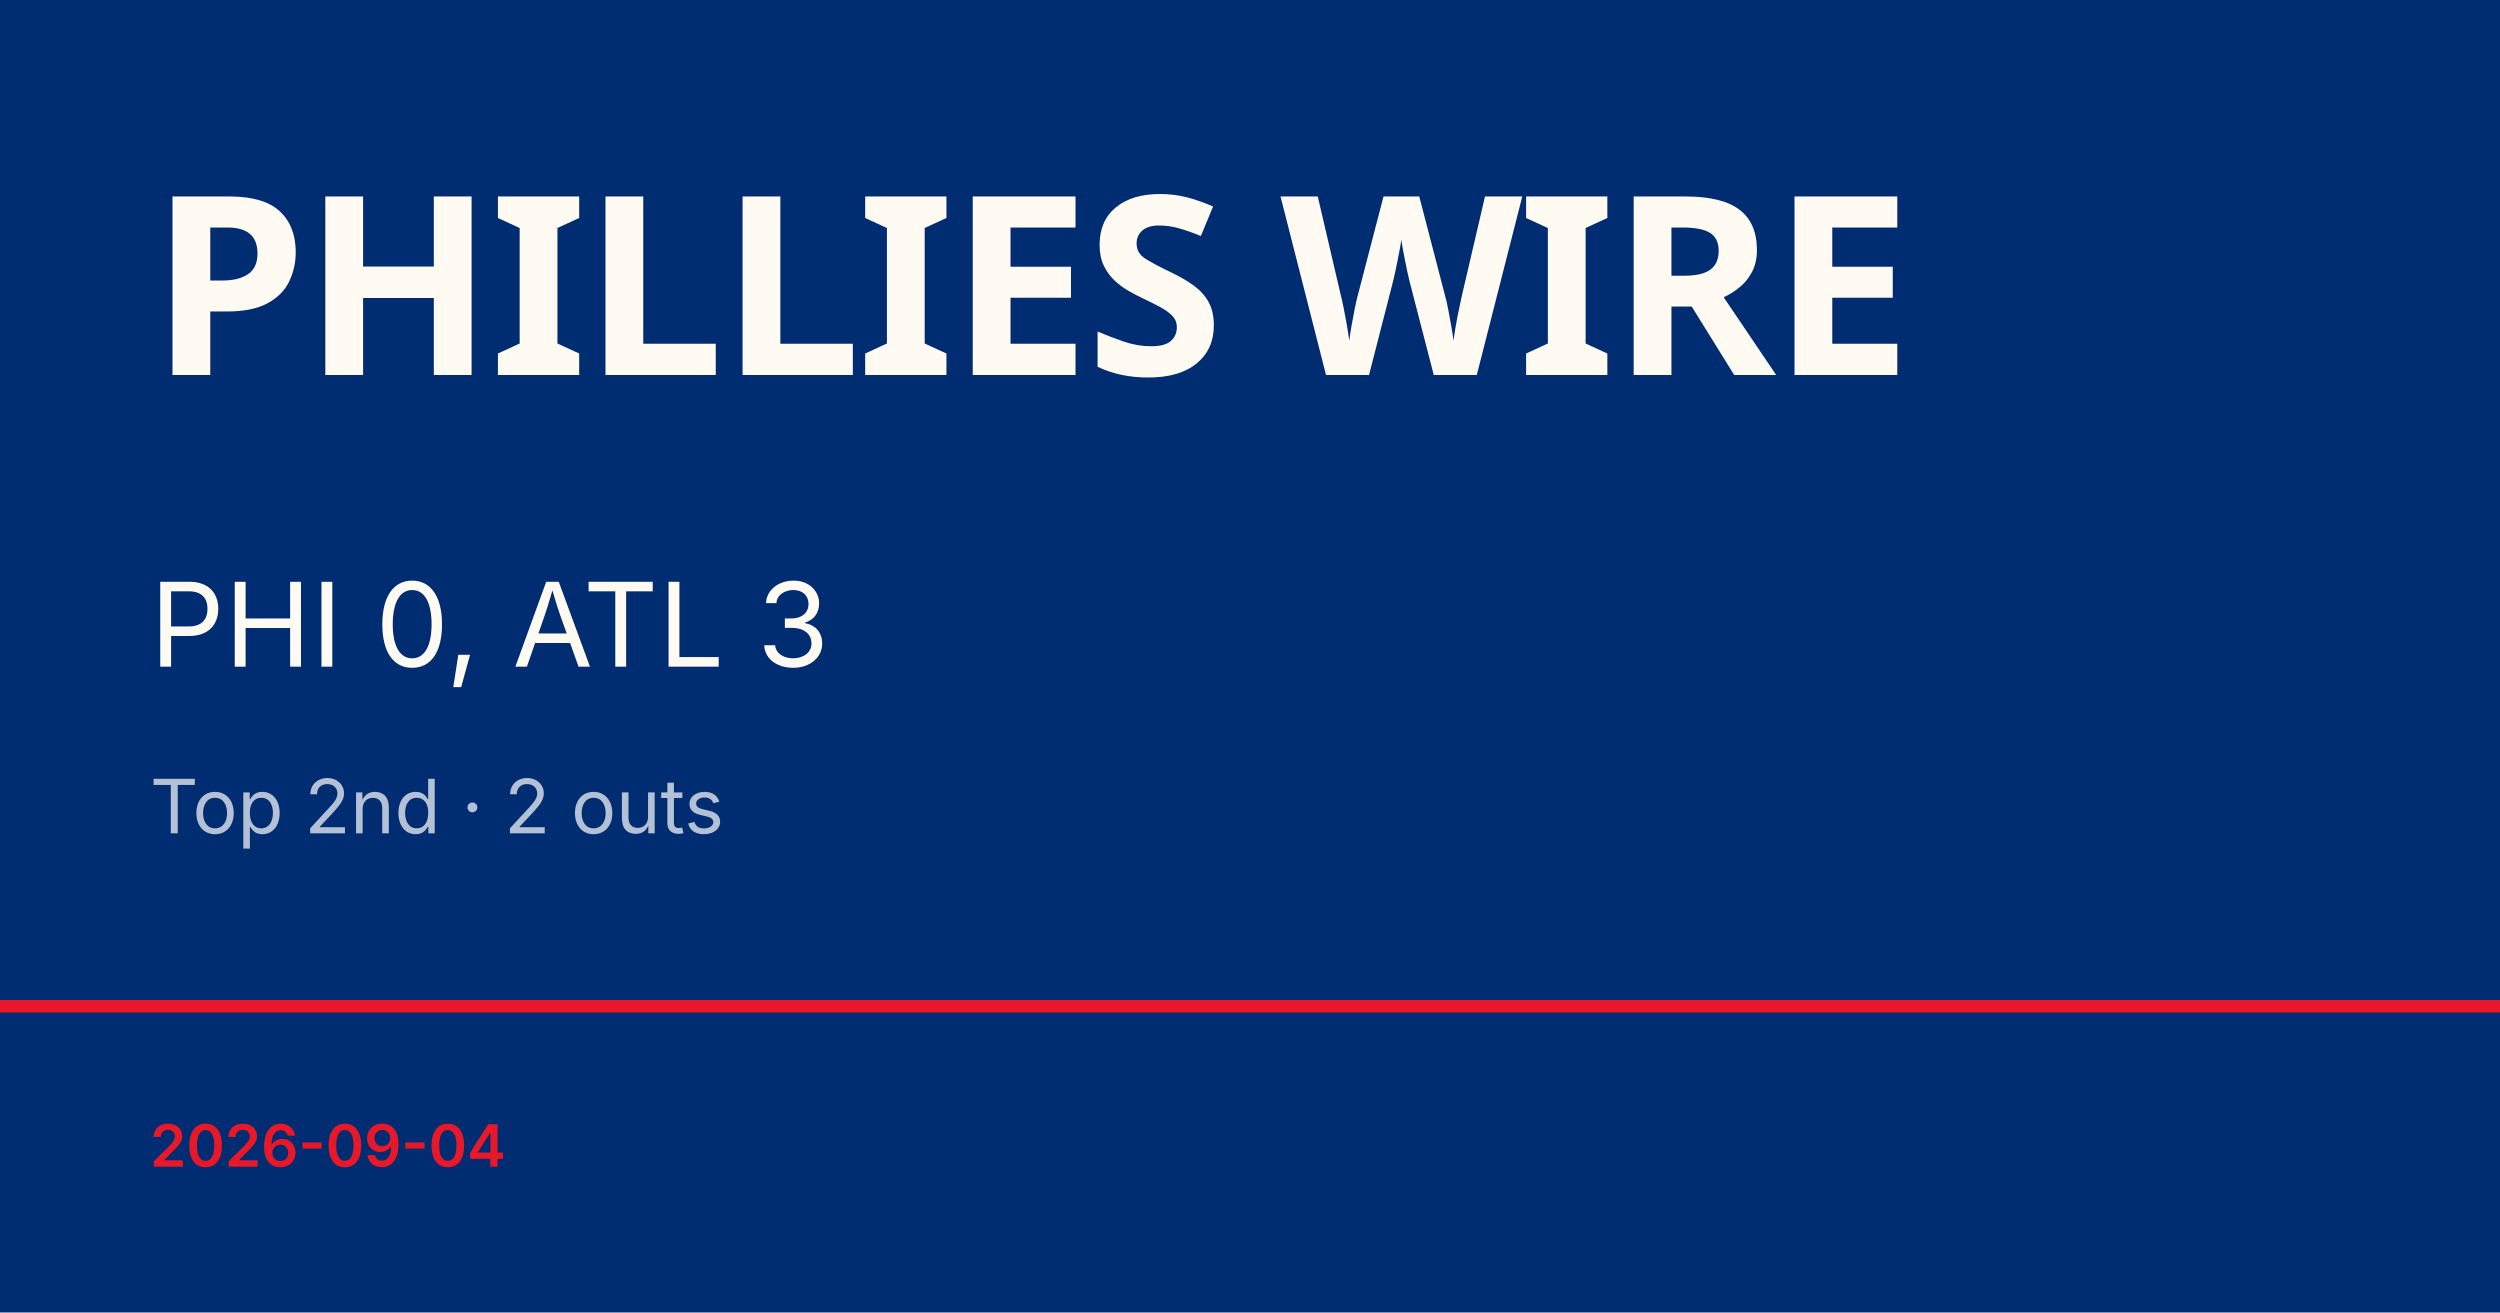
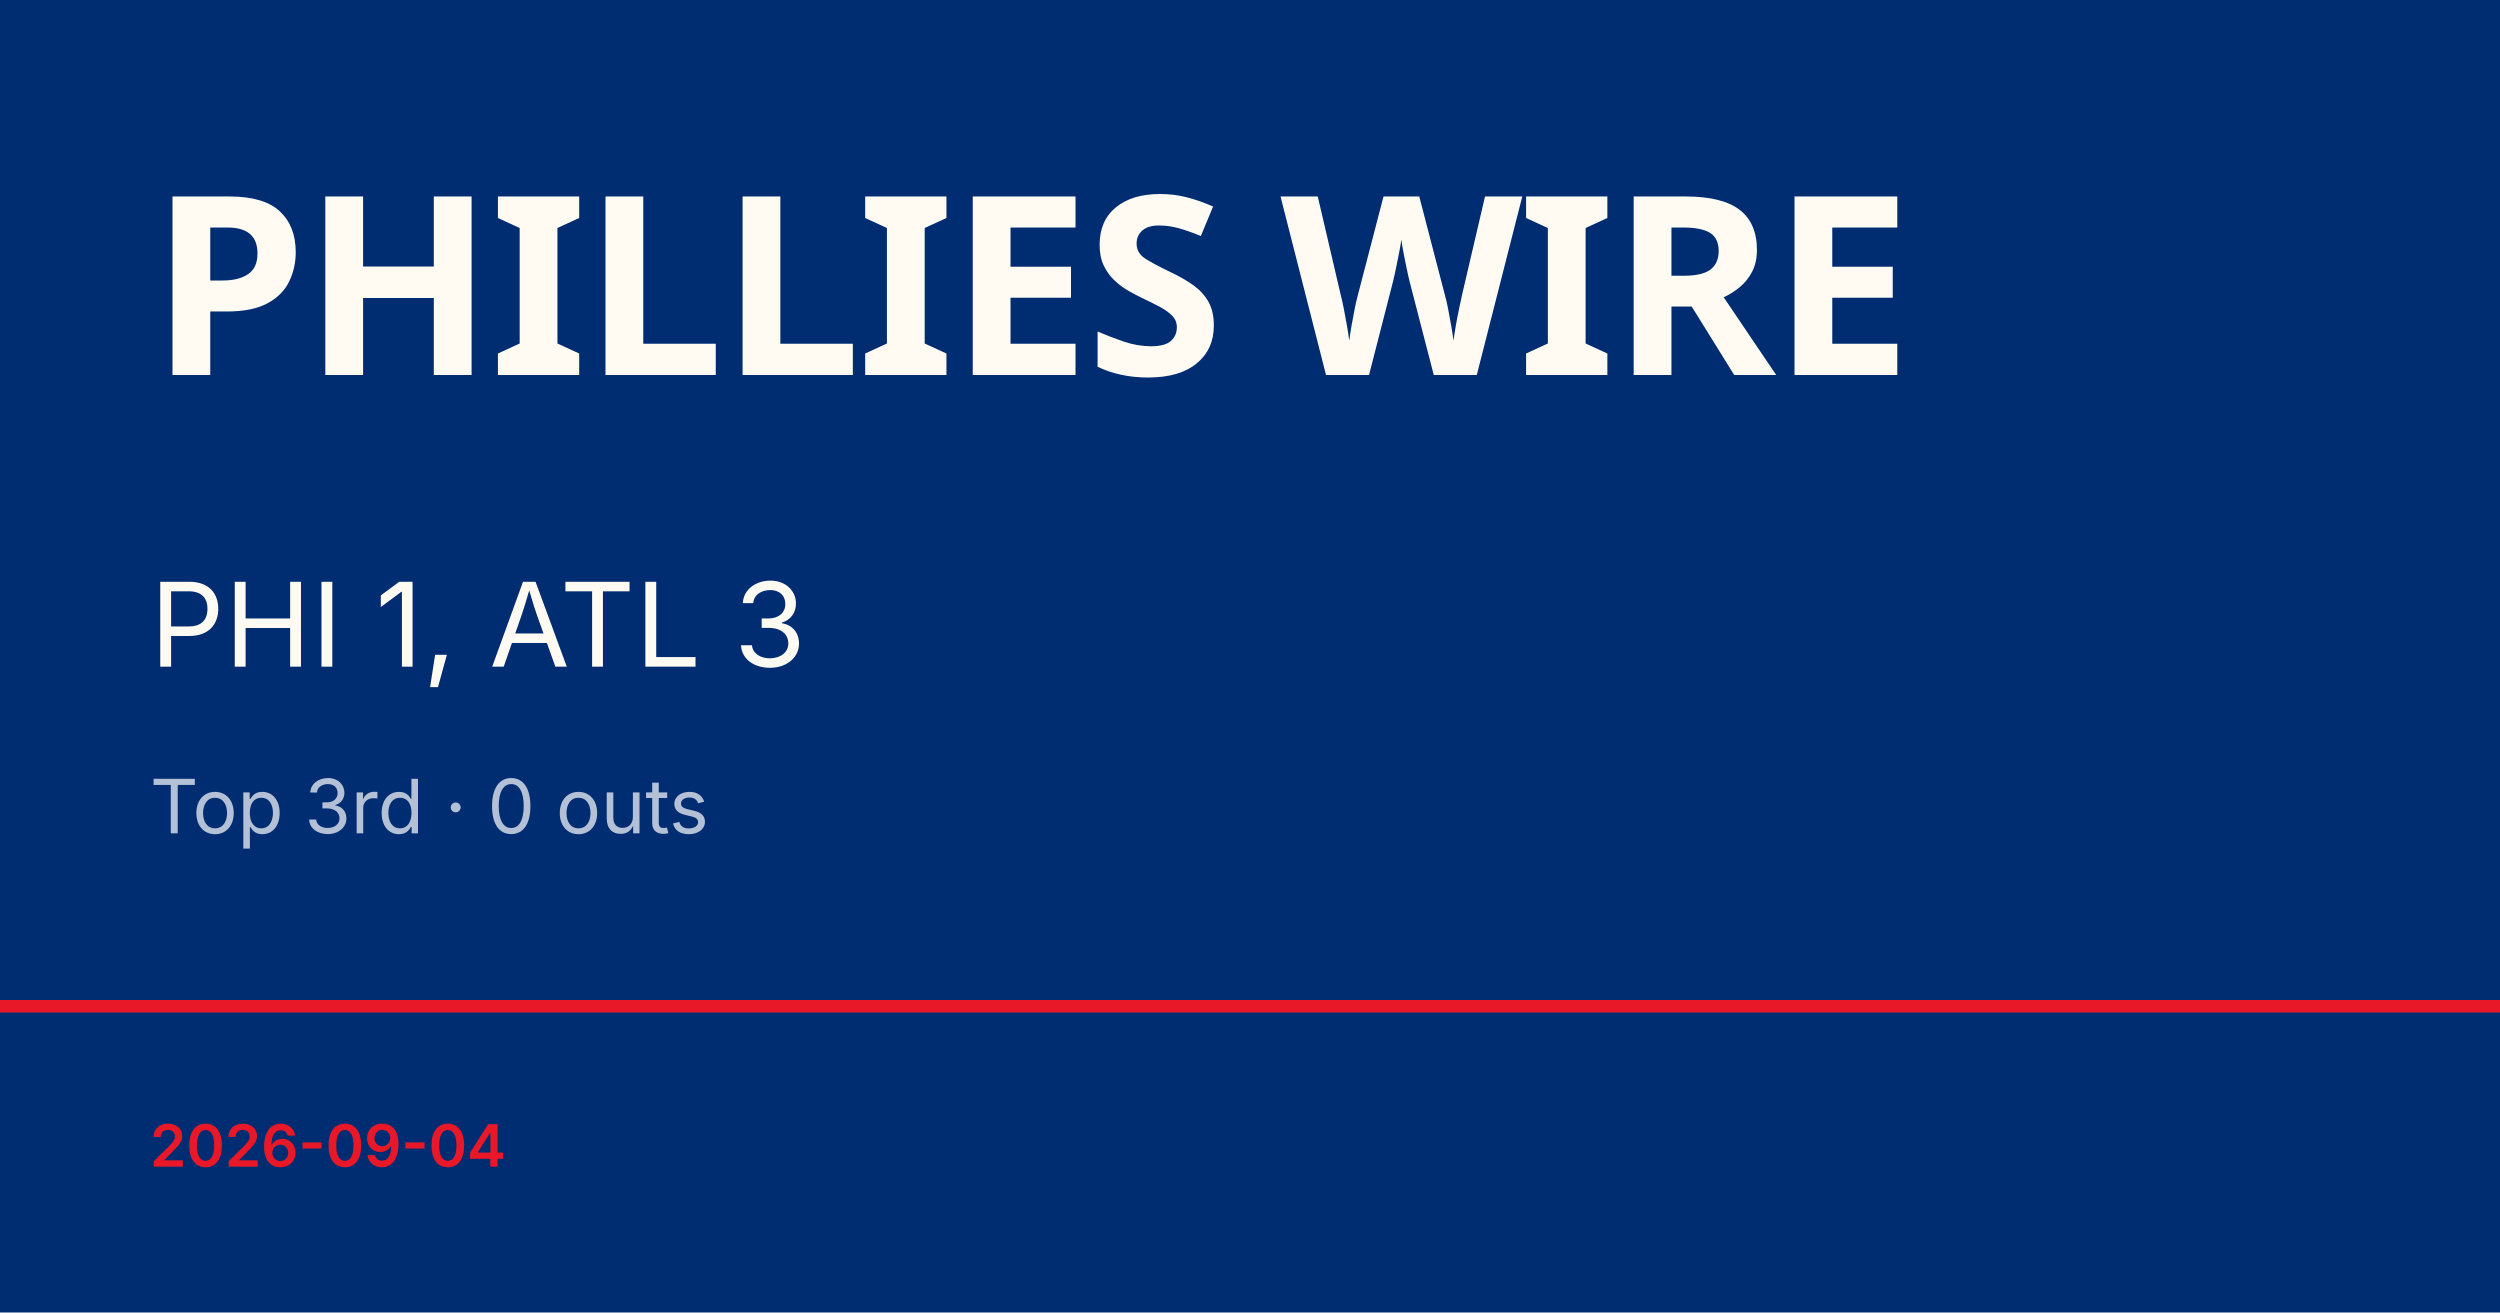
<svg xmlns="http://www.w3.org/2000/svg" viewBox="0 0 1200 630">
  <rect width="1200" height="630" fill="#002d72" />
  <rect y="480" width="1200" height="6" fill="#e81828" />
  <text x="72" y="180" font-family="Barlow Condensed, Impact, sans-serif" font-size="120" font-weight="900" fill="#fffbf3" letter-spacing="-2">PHILLIES WIRE</text>
-   <text x="72" y="320" font-family="Inter, Helvetica, sans-serif" font-size="56" fill="#fffbf3">PHI 0, ATL 3</text>
-   <text x="72" y="400" font-family="Inter, Helvetica, sans-serif" font-size="36" fill="rgba(255,255,255,0.7)">Top 2nd · 2 outs</text>
+   <text x="72" y="320" font-family="Inter, Helvetica, sans-serif" font-size="56" fill="#fffbf3">PHI 1, ATL 3</text>
+   <text x="72" y="400" font-family="Inter, Helvetica, sans-serif" font-size="36" fill="rgba(255,255,255,0.7)">Top 3rd · 0 outs</text>
  <text x="72" y="560" font-family="Inter, Helvetica, sans-serif" font-size="28" fill="#e81828" font-weight="600">2026-09-04</text>
</svg>
